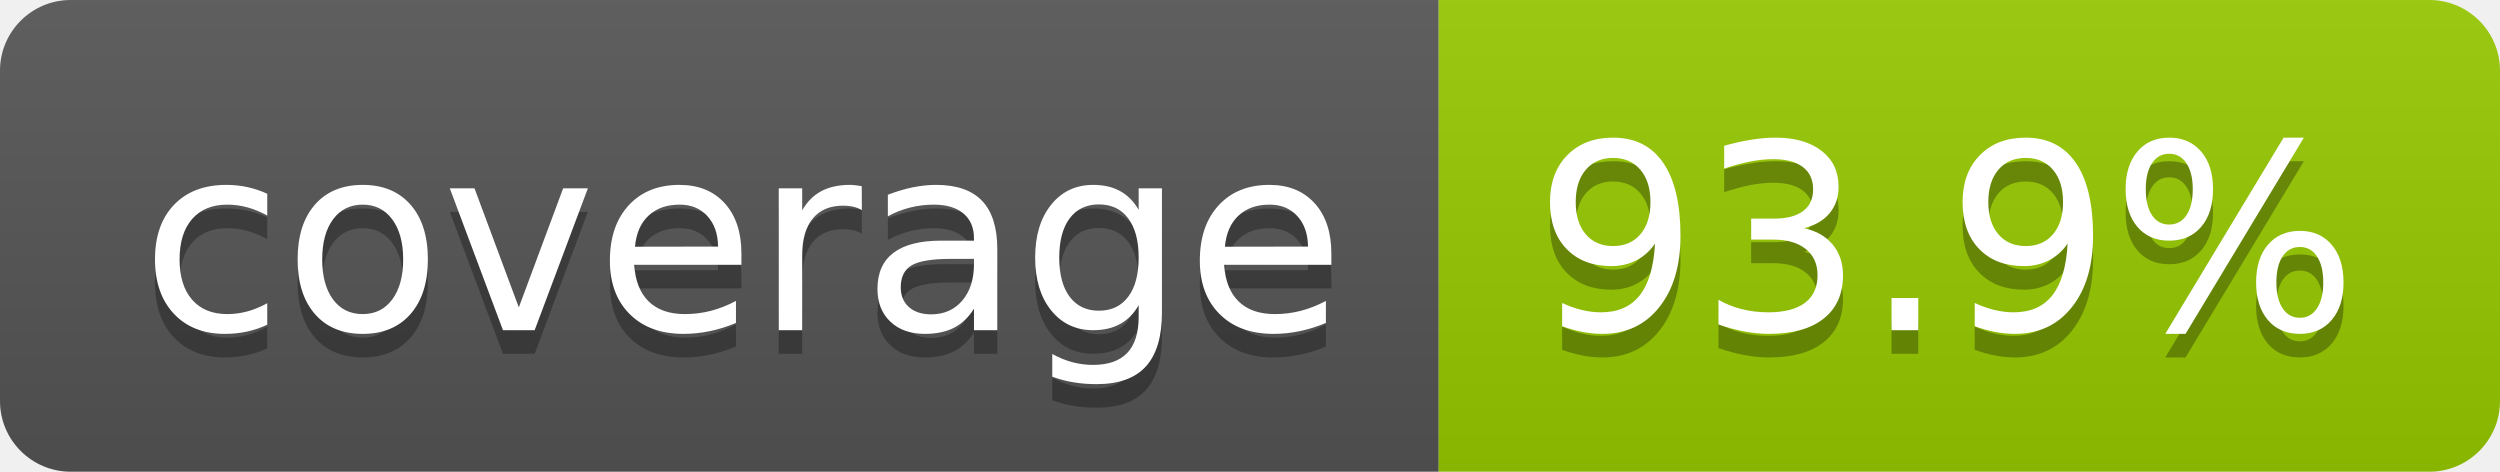
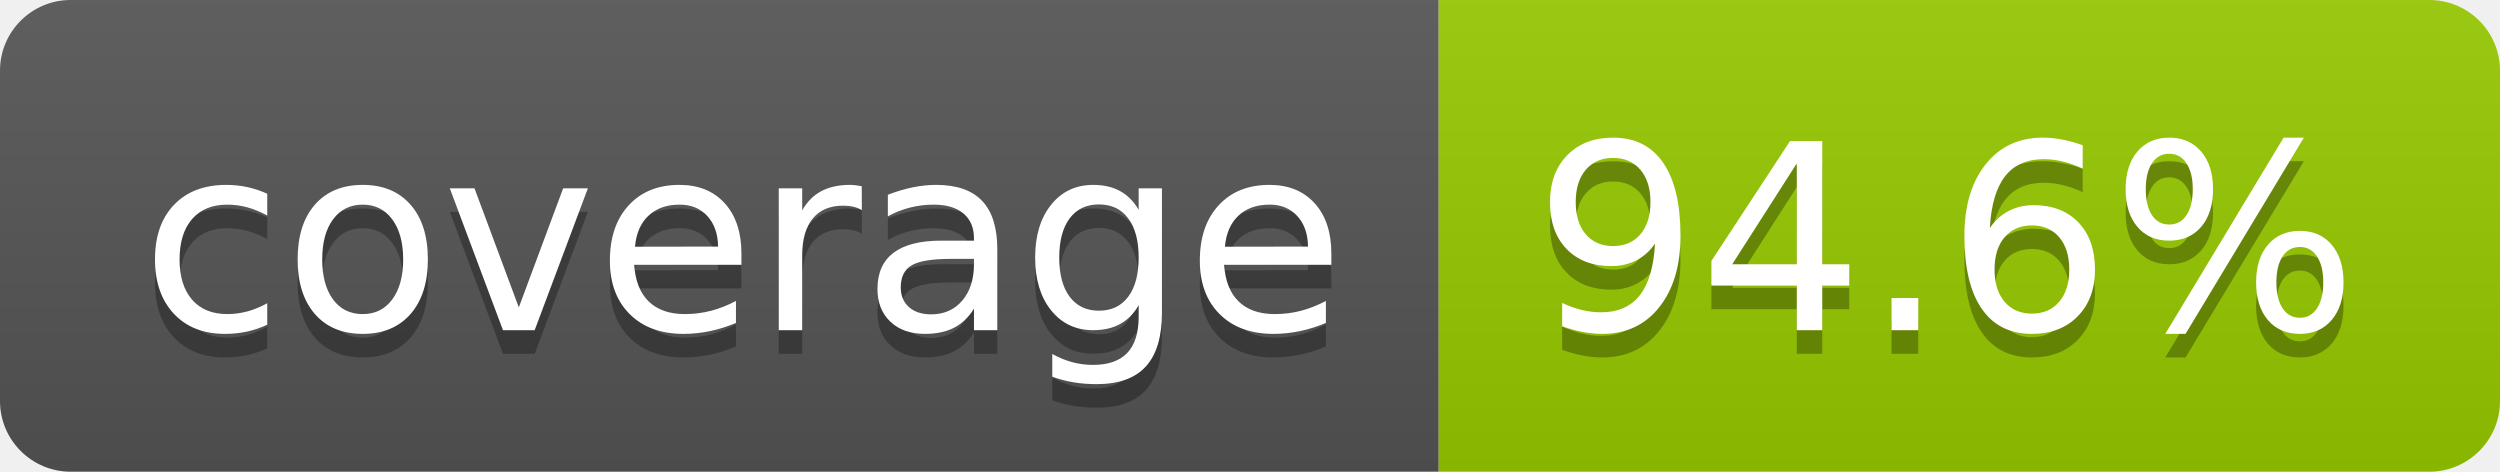
- <svg xmlns="http://www.w3.org/2000/svg" width="106" height="20" role="img" aria-label="coverage: 93.9%">
+ <svg xmlns="http://www.w3.org/2000/svg" width="106" height="20" role="img" aria-label="coverage: 94.6%">
  <linearGradient id="s" x2="0" y2="100%">
    <stop offset="0" stop-color="#bbb" stop-opacity=".1" />
    <stop offset="1" stop-opacity=".1" />
  </linearGradient>
  <clipPath id="r">
    <rect width="106" height="20" rx="3" fill="#fff" />
  </clipPath>
  <g clip-path="url(#r)">
    <rect width="61" height="20" fill="#555" />
    <rect x="61" width="45" height="20" fill="#97ca00" />
    <rect width="106" height="20" fill="url(#s)" />
  </g>
  <g fill="#fff" text-anchor="middle" font-family="Verdana,Geneva,DejaVu Sans,sans-serif" text-rendering="geometricPrecision" font-size="110">
    <text aria-hidden="true" x="315" y="150" fill="#010101" fill-opacity=".3" transform="scale(.1)" textLength="510">coverage</text>
    <text x="315" y="140" transform="scale(.1)" fill="#fff" textLength="510">coverage</text>
-     <text aria-hidden="true" x="825" y="150" fill="#010101" fill-opacity=".3" transform="scale(.1)" textLength="350">93.9%</text>
-     <text x="825" y="140" transform="scale(.1)" fill="#fff" textLength="350">93.9%</text>
+     <text aria-hidden="true" x="825" y="150" fill="#010101" fill-opacity=".3" transform="scale(.1)" textLength="350">94.6%</text>
+     <text x="825" y="140" transform="scale(.1)" fill="#fff" textLength="350">94.6%</text>
  </g>
</svg>
